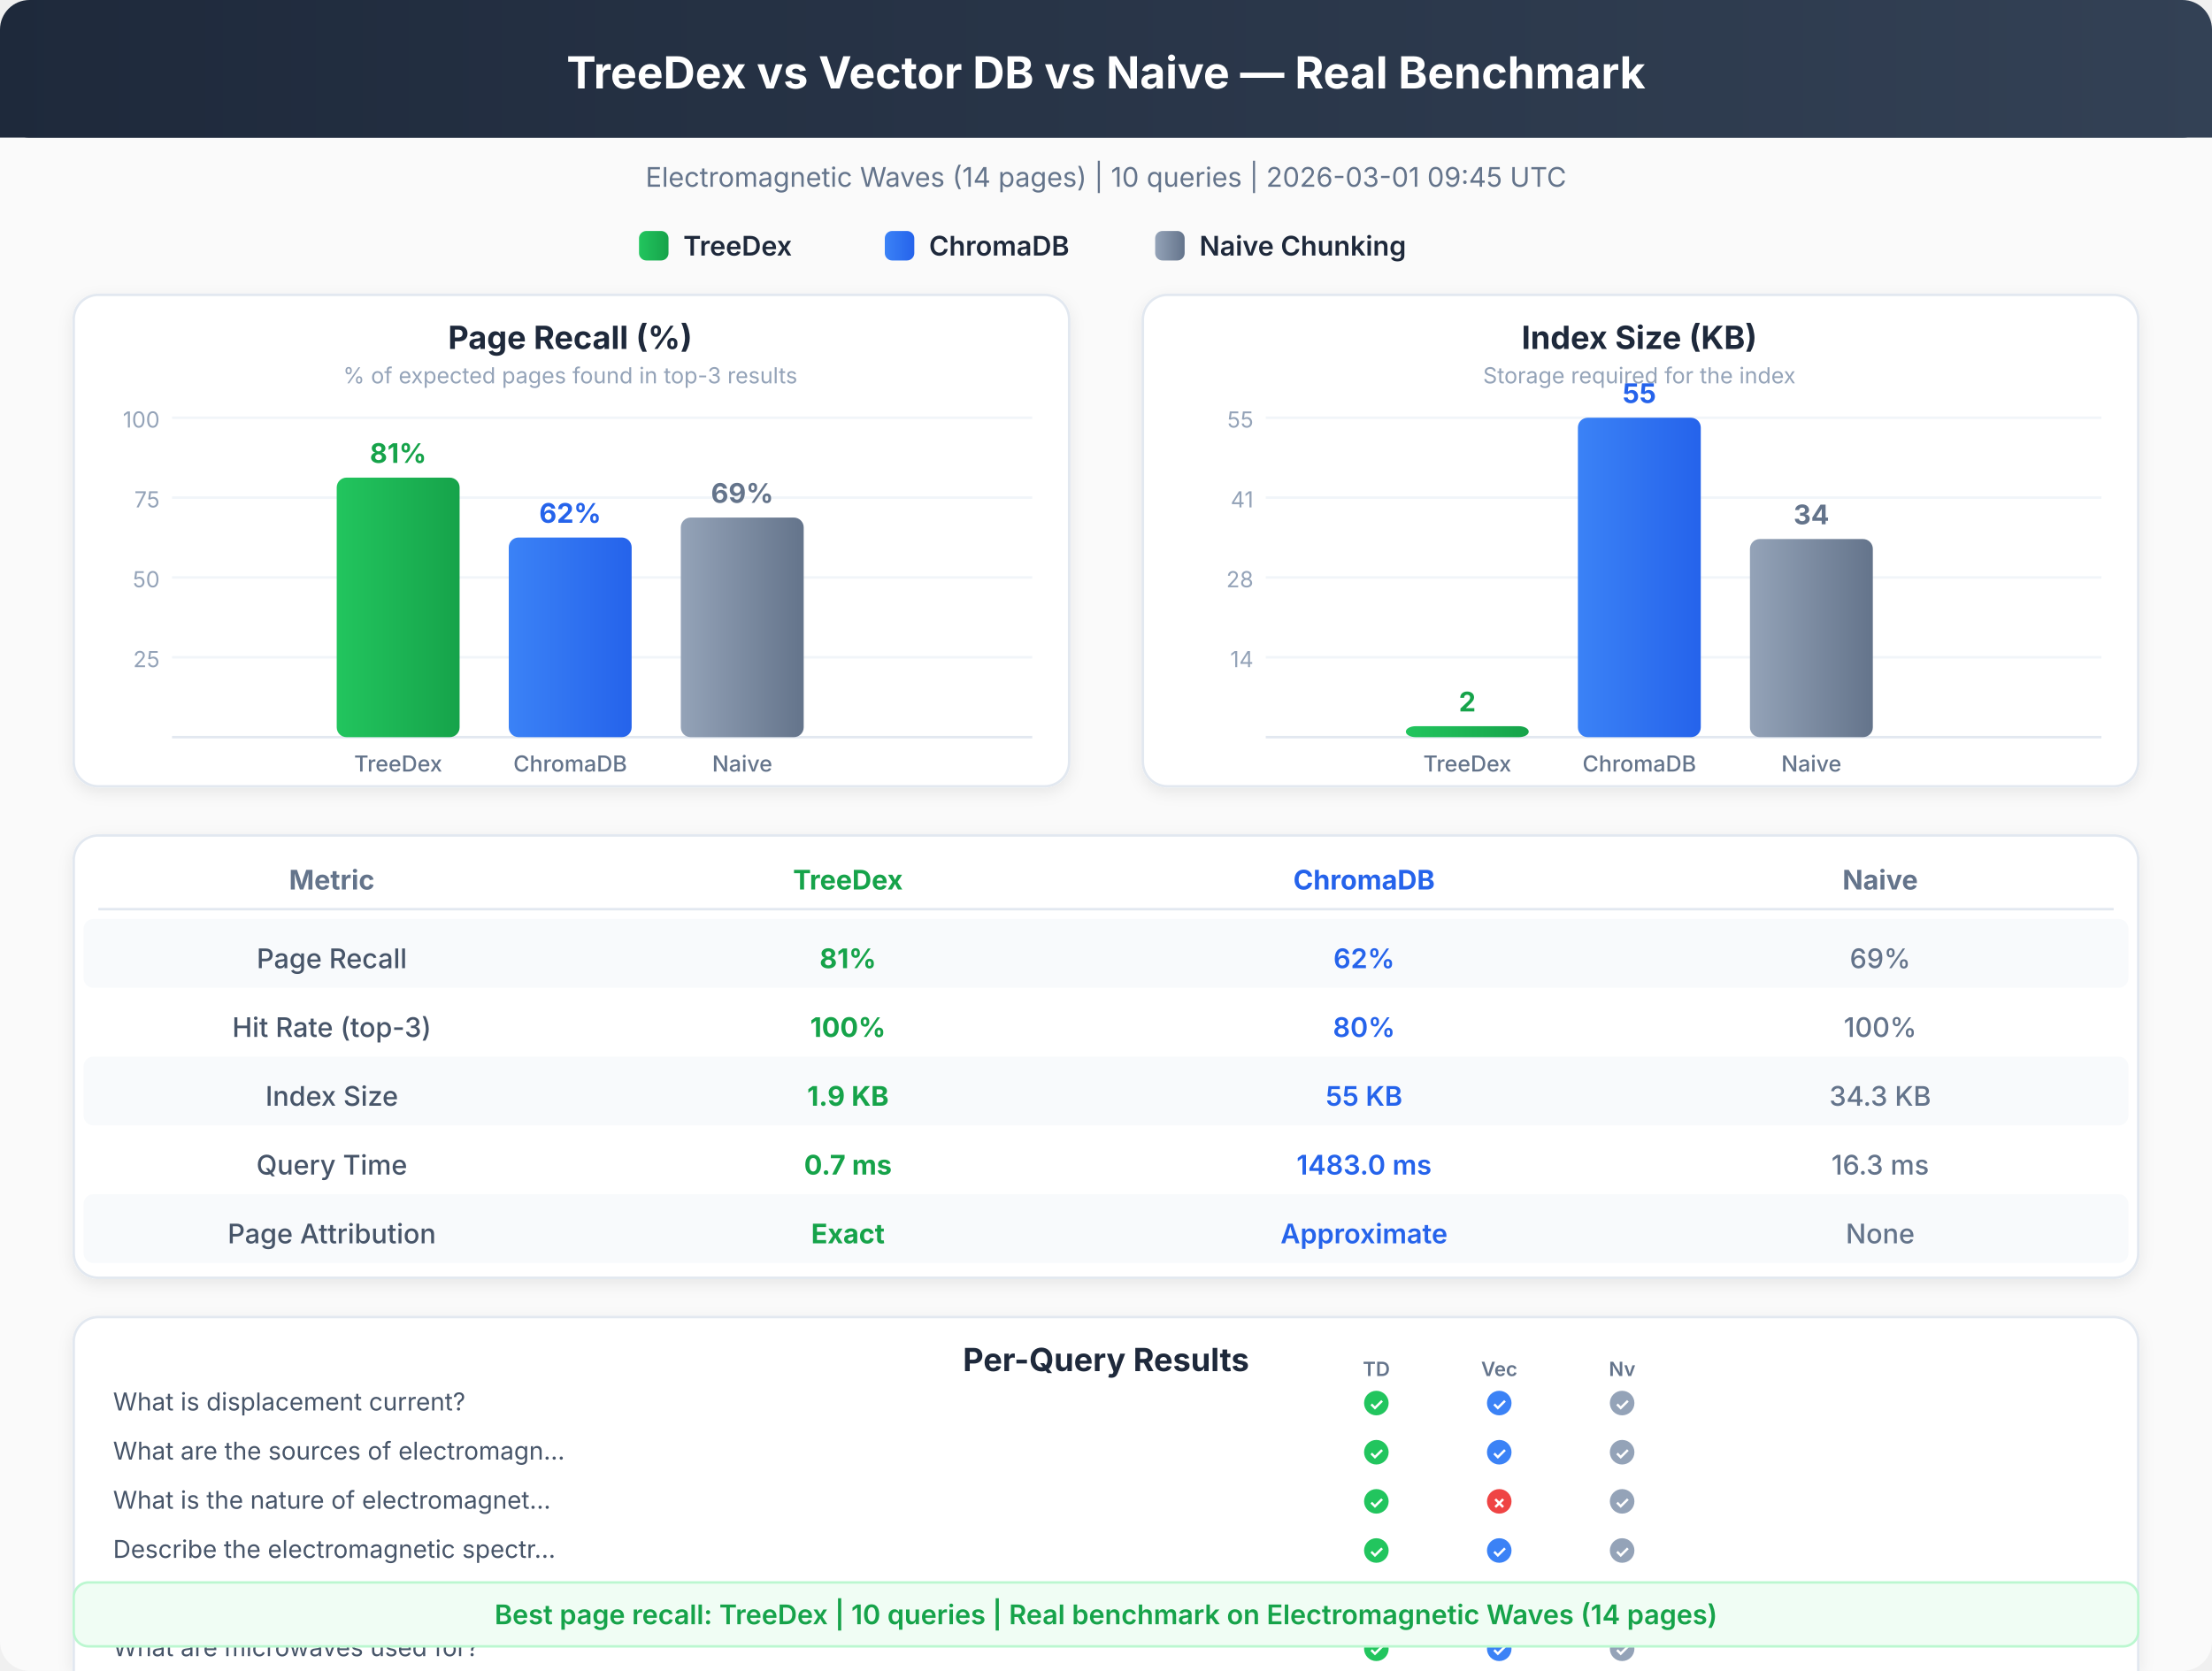
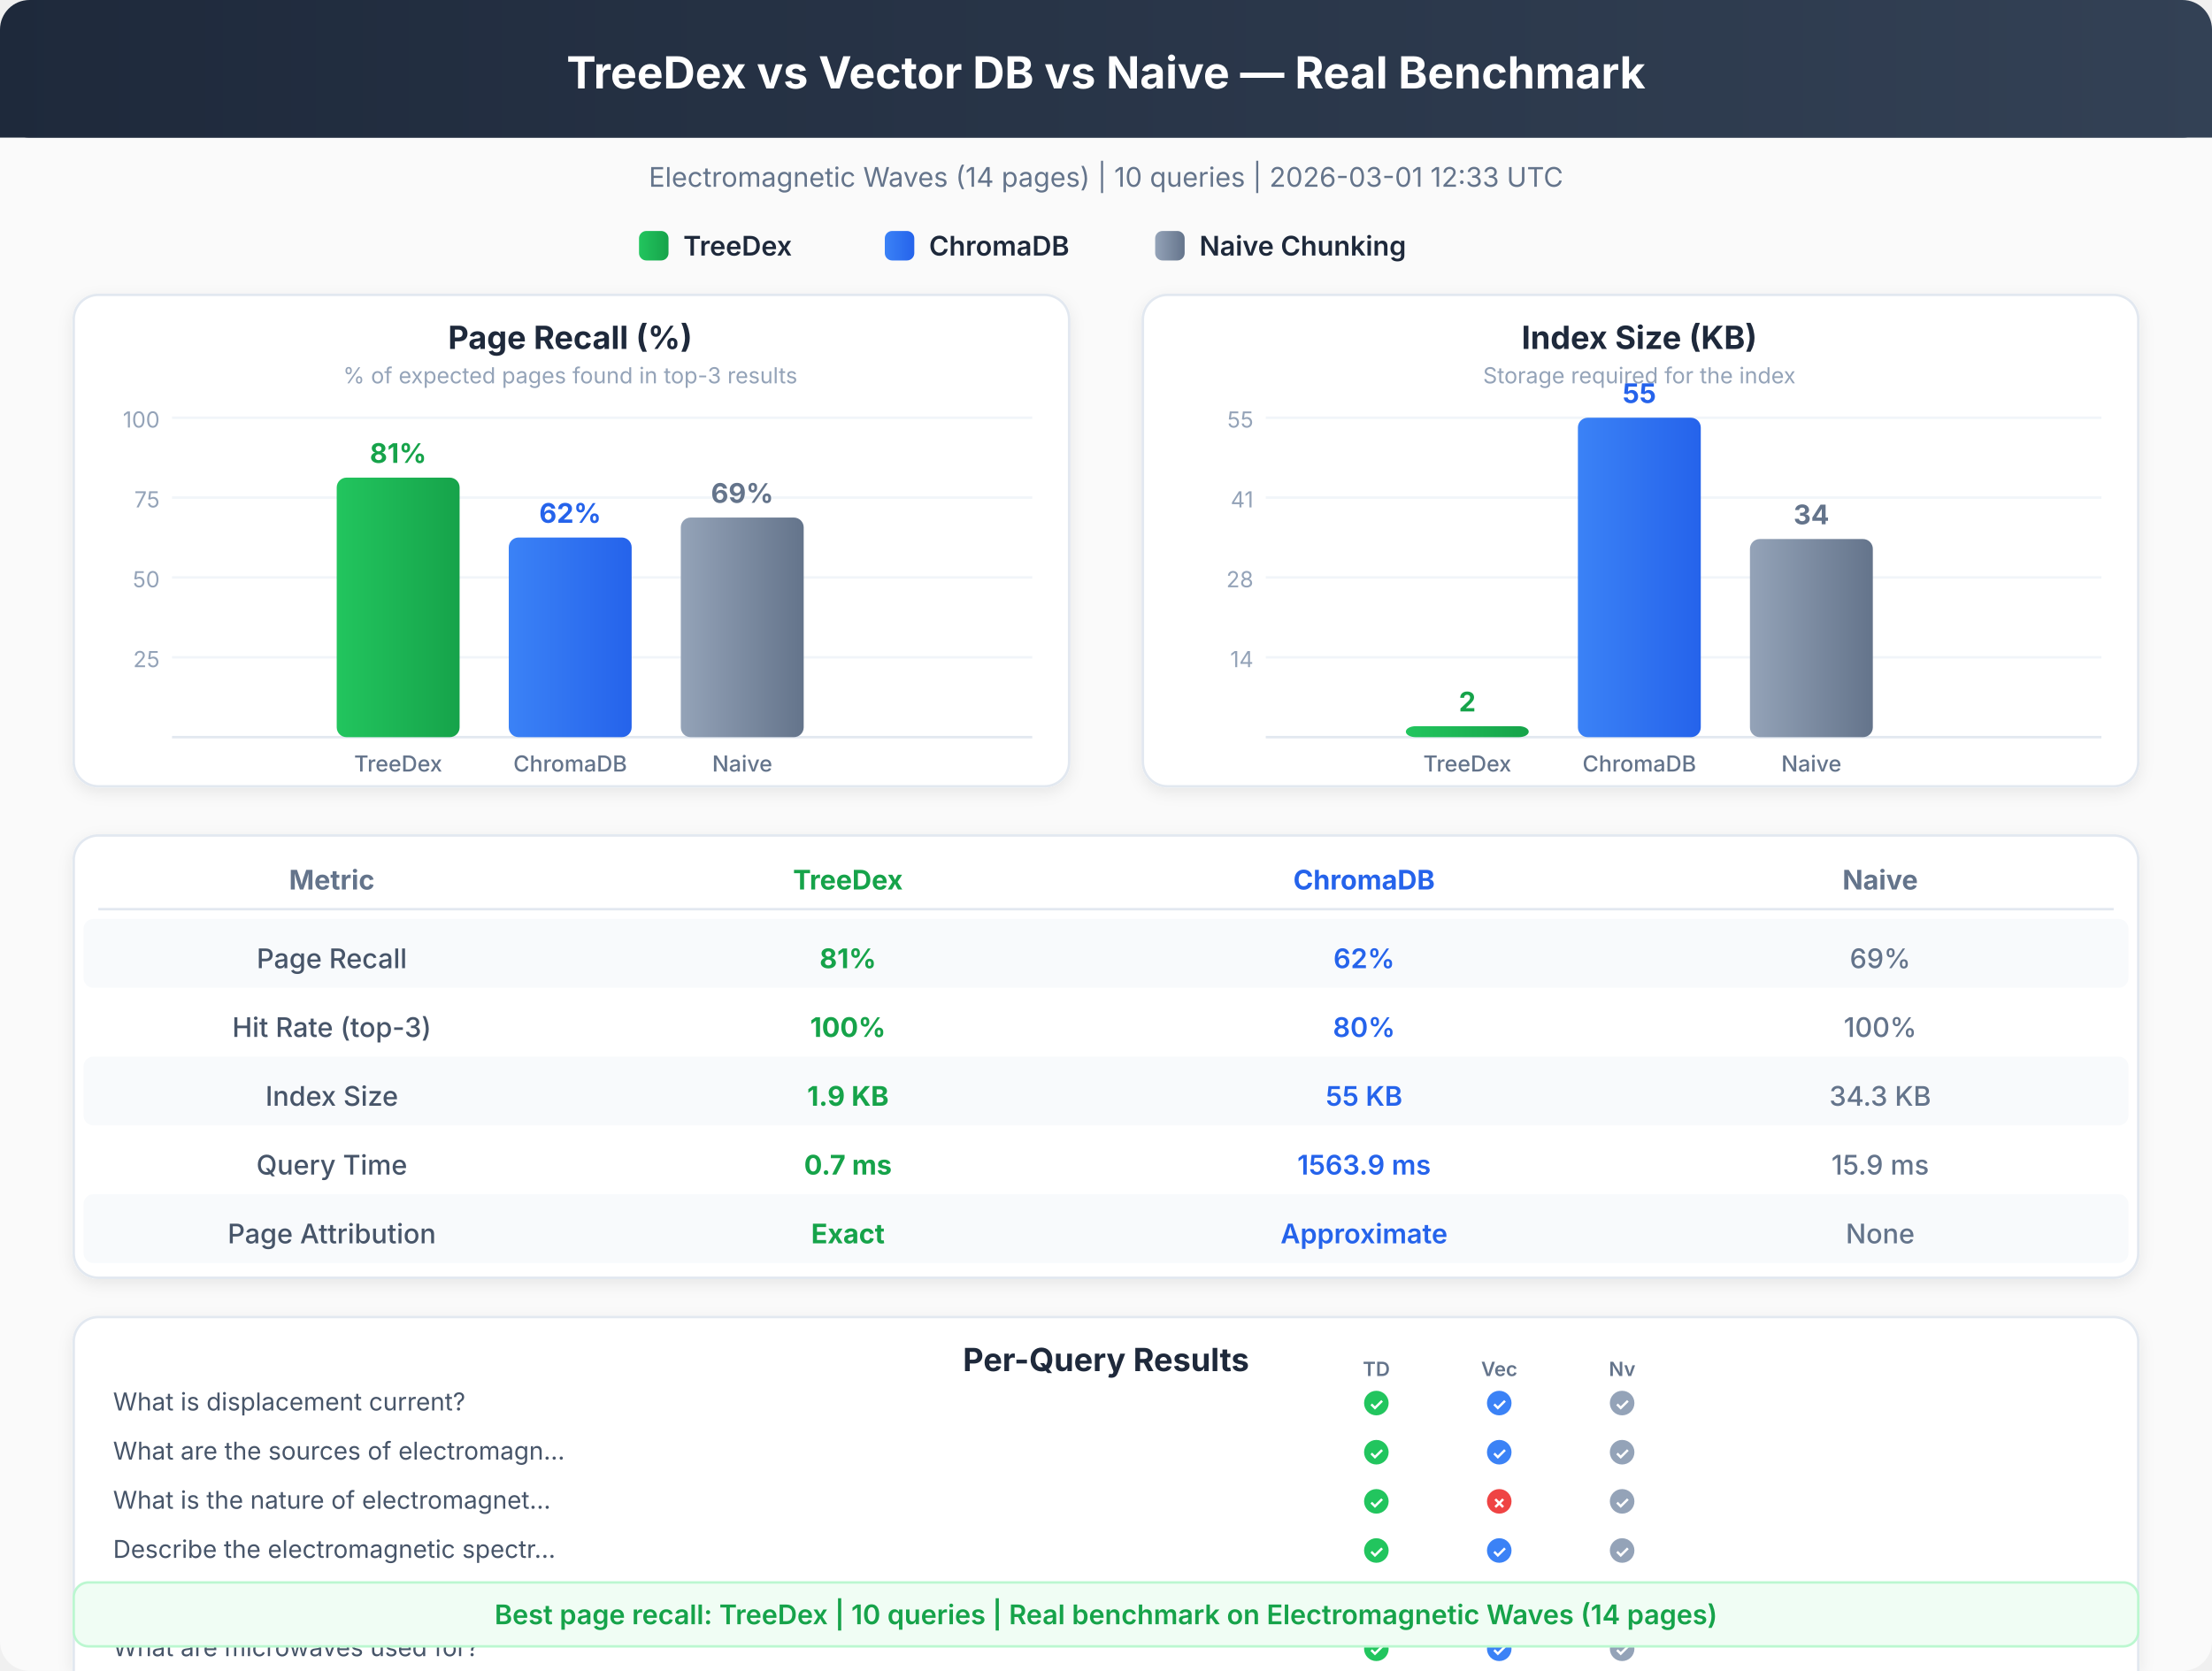
<svg xmlns="http://www.w3.org/2000/svg" viewBox="0 0 900 680" font-family="system-ui, -apple-system, sans-serif">
  <defs>
    <linearGradient id="hdr" x1="0%" y1="0%" x2="100%" y2="0%">
      <stop offset="0%" style="stop-color:#1e293b" />
      <stop offset="100%" style="stop-color:#334155" />
    </linearGradient>
    <linearGradient id="td" x1="0%" y1="0%" x2="100%" y2="0%">
      <stop offset="0%" style="stop-color:#22c55e" />
      <stop offset="100%" style="stop-color:#16a34a" />
    </linearGradient>
    <linearGradient id="ch" x1="0%" y1="0%" x2="100%" y2="0%">
      <stop offset="0%" style="stop-color:#3b82f6" />
      <stop offset="100%" style="stop-color:#2563eb" />
    </linearGradient>
    <linearGradient id="nv" x1="0%" y1="0%" x2="100%" y2="0%">
      <stop offset="0%" style="stop-color:#94a3b8" />
      <stop offset="100%" style="stop-color:#64748b" />
    </linearGradient>
    <filter id="sh">
      <feDropShadow dx="0" dy="2" stdDeviation="3" flood-opacity="0.08" />
    </filter>
  </defs>
  <rect x="0" y="0" width="900" height="680" rx="12" fill="#fafafa" />
  <rect x="0" y="0" width="900" height="56" rx="12" fill="url(#hdr)" />
  <rect x="0" y="20" width="900" height="36" rx="0" fill="url(#hdr)" />
  <text x="450" y="36" text-anchor="middle" fill="white" font-size="18" font-weight="700">TreeDex vs Vector DB vs Naive — Real Benchmark</text>
-   <text x="450" y="76" text-anchor="middle" fill="#64748b" font-size="11" font-weight="400">Electromagnetic Waves (14 pages)  |  10 queries  |  2026-03-01 09:45 UTC</text>
+   <text x="450" y="76" text-anchor="middle" fill="#64748b" font-size="11" font-weight="400">Electromagnetic Waves (14 pages)  |  10 queries  |  2026-03-01 12:33 UTC</text>
  <rect x="260" y="94" width="12" height="12" rx="3" fill="url(#td)" />
  <text x="278" y="104" text-anchor="start" fill="#1e293b" font-size="11" font-weight="600">TreeDex</text>
  <rect x="360" y="94" width="12" height="12" rx="3" fill="url(#ch)" />
  <text x="378" y="104" text-anchor="start" fill="#1e293b" font-size="11" font-weight="600">ChromaDB</text>
  <rect x="470" y="94" width="12" height="12" rx="3" fill="url(#nv)" />
  <text x="488" y="104" text-anchor="start" fill="#1e293b" font-size="11" font-weight="600">Naive Chunking</text>
  <rect x="30" y="120" width="405" height="200" rx="10" fill="white" stroke="#e2e8f0" stroke-width="1" filter="url(#sh)" />
  <text x="232" y="142" text-anchor="middle" fill="#1e293b" font-size="13" font-weight="700">Page Recall (%)</text>
  <text x="232" y="156" text-anchor="middle" fill="#94a3b8" font-size="9" font-weight="400">% of expected pages found in top-3 results</text>
  <line x1="70" y1="267.5" x2="420" y2="267.5" stroke="#f1f5f9" stroke-width="1" />
  <text x="65" y="271.5" text-anchor="end" fill="#94a3b8" font-size="9" font-weight="400">25</text>
  <line x1="70" y1="235.0" x2="420" y2="235.0" stroke="#f1f5f9" stroke-width="1" />
  <text x="65" y="239.0" text-anchor="end" fill="#94a3b8" font-size="9" font-weight="400">50</text>
  <line x1="70" y1="202.5" x2="420" y2="202.5" stroke="#f1f5f9" stroke-width="1" />
  <text x="65" y="206.5" text-anchor="end" fill="#94a3b8" font-size="9" font-weight="400">75</text>
  <line x1="70" y1="170.0" x2="420" y2="170.0" stroke="#f1f5f9" stroke-width="1" />
  <text x="65" y="174.0" text-anchor="end" fill="#94a3b8" font-size="9" font-weight="400">100</text>
  <line x1="70" y1="300" x2="420" y2="300" stroke="#e2e8f0" stroke-width="1" />
  <rect x="137" y="194.375" width="50" height="105.625" rx="4" fill="url(#td)" />
  <text x="162" y="188.375" text-anchor="middle" fill="#16a34a" font-size="11" font-weight="700">81%</text>
  <text x="162" y="314" text-anchor="middle" fill="#64748b" font-size="9" font-weight="500">TreeDex</text>
  <rect x="207" y="218.75" width="50" height="81.25" rx="4" fill="url(#ch)" />
  <text x="232" y="212.75" text-anchor="middle" fill="#2563eb" font-size="11" font-weight="700">62%</text>
  <text x="232" y="314" text-anchor="middle" fill="#64748b" font-size="9" font-weight="500">ChromaDB</text>
  <rect x="277" y="210.625" width="50" height="89.375" rx="4" fill="url(#nv)" />
  <text x="302" y="204.625" text-anchor="middle" fill="#64748b" font-size="11" font-weight="700">69%</text>
  <text x="302" y="314" text-anchor="middle" fill="#64748b" font-size="9" font-weight="500">Naive</text>
  <rect x="465" y="120" width="405" height="200" rx="10" fill="white" stroke="#e2e8f0" stroke-width="1" filter="url(#sh)" />
  <text x="667" y="142" text-anchor="middle" fill="#1e293b" font-size="13" font-weight="700">Index Size (KB)</text>
  <text x="667" y="156" text-anchor="middle" fill="#94a3b8" font-size="9" font-weight="400">Storage required for the index</text>
  <line x1="515" y1="267.5" x2="855" y2="267.5" stroke="#f1f5f9" stroke-width="1" />
  <text x="510" y="271.5" text-anchor="end" fill="#94a3b8" font-size="9" font-weight="400">14</text>
  <line x1="515" y1="235.0" x2="855" y2="235.0" stroke="#f1f5f9" stroke-width="1" />
  <text x="510" y="239.0" text-anchor="end" fill="#94a3b8" font-size="9" font-weight="400">28</text>
  <line x1="515" y1="202.5" x2="855" y2="202.5" stroke="#f1f5f9" stroke-width="1" />
  <text x="510" y="206.5" text-anchor="end" fill="#94a3b8" font-size="9" font-weight="400">41</text>
  <line x1="515" y1="170.0" x2="855" y2="170.0" stroke="#f1f5f9" stroke-width="1" />
  <text x="510" y="174.0" text-anchor="end" fill="#94a3b8" font-size="9" font-weight="400">55</text>
  <line x1="515" y1="300" x2="855" y2="300" stroke="#e2e8f0" stroke-width="1" />
  <rect x="572" y="295.533" width="50" height="4.467" rx="4" fill="url(#td)" />
  <text x="597" y="289.533" text-anchor="middle" fill="#16a34a" font-size="11" font-weight="700">2</text>
  <text x="597" y="314" text-anchor="middle" fill="#64748b" font-size="9" font-weight="500">TreeDex</text>
  <rect x="642" y="170.0" width="50" height="130.0" rx="4" fill="url(#ch)" />
  <text x="667" y="164.0" text-anchor="middle" fill="#2563eb" font-size="11" font-weight="700">55</text>
  <text x="667" y="314" text-anchor="middle" fill="#64748b" font-size="9" font-weight="500">ChromaDB</text>
  <rect x="712" y="219.367" width="50" height="80.633" rx="4" fill="url(#nv)" />
  <text x="737" y="213.367" text-anchor="middle" fill="#64748b" font-size="11" font-weight="700">34</text>
  <text x="737" y="314" text-anchor="middle" fill="#64748b" font-size="9" font-weight="500">Naive</text>
  <rect x="30" y="340" width="840" height="180" rx="10" fill="white" stroke="#e2e8f0" stroke-width="1" filter="url(#sh)" />
  <text x="135" y="362" text-anchor="middle" fill="#64748b" font-size="11" font-weight="700">Metric</text>
  <text x="345" y="362" text-anchor="middle" fill="#16a34a" font-size="11" font-weight="700">TreeDex</text>
  <text x="555" y="362" text-anchor="middle" fill="#2563eb" font-size="11" font-weight="700">ChromaDB</text>
  <text x="765" y="362" text-anchor="middle" fill="#64748b" font-size="11" font-weight="700">Naive</text>
  <line x1="40" y1="370" x2="860" y2="370" stroke="#e2e8f0" stroke-width="1" />
  <rect x="34" y="374" width="832" height="28" rx="4" fill="#f8fafc" />
  <text x="135" y="394" text-anchor="middle" fill="#475569" font-size="11" font-weight="500">Page Recall</text>
  <text x="345" y="394" text-anchor="middle" fill="#16a34a" font-size="11" font-weight="700">81%</text>
  <text x="555" y="394" text-anchor="middle" fill="#2563eb" font-size="11" font-weight="600">62%</text>
  <text x="765" y="394" text-anchor="middle" fill="#64748b" font-size="11" font-weight="500">69%</text>
  <text x="135" y="422" text-anchor="middle" fill="#475569" font-size="11" font-weight="500">Hit Rate (top-3)</text>
  <text x="345" y="422" text-anchor="middle" fill="#16a34a" font-size="11" font-weight="700">100%</text>
  <text x="555" y="422" text-anchor="middle" fill="#2563eb" font-size="11" font-weight="600">80%</text>
  <text x="765" y="422" text-anchor="middle" fill="#64748b" font-size="11" font-weight="500">100%</text>
  <rect x="34" y="430" width="832" height="28" rx="4" fill="#f8fafc" />
  <text x="135" y="450" text-anchor="middle" fill="#475569" font-size="11" font-weight="500">Index Size</text>
  <text x="345" y="450" text-anchor="middle" fill="#16a34a" font-size="11" font-weight="700">1.9 KB</text>
  <text x="555" y="450" text-anchor="middle" fill="#2563eb" font-size="11" font-weight="600">55 KB</text>
  <text x="765" y="450" text-anchor="middle" fill="#64748b" font-size="11" font-weight="500">34.3 KB</text>
  <text x="135" y="478" text-anchor="middle" fill="#475569" font-size="11" font-weight="500">Query Time</text>
  <text x="345" y="478" text-anchor="middle" fill="#16a34a" font-size="11" font-weight="700">0.7 ms</text>
-   <text x="555" y="478" text-anchor="middle" fill="#2563eb" font-size="11" font-weight="600">1483.0 ms</text>
-   <text x="765" y="478" text-anchor="middle" fill="#64748b" font-size="11" font-weight="500">16.3 ms</text>
+   <text x="555" y="478" text-anchor="middle" fill="#2563eb" font-size="11" font-weight="600">1563.9 ms</text>
+   <text x="765" y="478" text-anchor="middle" fill="#64748b" font-size="11" font-weight="500">15.9 ms</text>
  <rect x="34" y="486" width="832" height="28" rx="4" fill="#f8fafc" />
  <text x="135" y="506" text-anchor="middle" fill="#475569" font-size="11" font-weight="500">Page Attribution</text>
  <text x="345" y="506" text-anchor="middle" fill="#16a34a" font-size="11" font-weight="700">Exact</text>
  <text x="555" y="506" text-anchor="middle" fill="#2563eb" font-size="11" font-weight="600">Approximate</text>
  <text x="765" y="506" text-anchor="middle" fill="#64748b" font-size="11" font-weight="500">None</text>
  <rect x="30" y="536" width="840" height="240" rx="10" fill="white" stroke="#e2e8f0" stroke-width="1" filter="url(#sh)" />
  <text x="450" y="558" text-anchor="middle" fill="#1e293b" font-size="13" font-weight="700">Per-Query Results</text>
  <text x="46" y="574" text-anchor="start" fill="#475569" font-size="10" font-weight="400">What is displacement current?</text>
  <circle cx="560" cy="571" r="5" fill="#22c55e" />
  <text x="560" y="574" text-anchor="middle" fill="white" font-size="7" font-weight="700">✓</text>
  <circle cx="610" cy="571" r="5" fill="#3b82f6" />
  <text x="610" y="574" text-anchor="middle" fill="white" font-size="7" font-weight="700">✓</text>
  <circle cx="660" cy="571" r="5" fill="#94a3b8" />
  <text x="660" y="574" text-anchor="middle" fill="white" font-size="7" font-weight="700">✓</text>
  <text x="560" y="560" text-anchor="middle" fill="#64748b" font-size="8" font-weight="600">TD</text>
  <text x="610" y="560" text-anchor="middle" fill="#64748b" font-size="8" font-weight="600">Vec</text>
  <text x="660" y="560" text-anchor="middle" fill="#64748b" font-size="8" font-weight="600">Nv</text>
  <text x="46" y="594" text-anchor="start" fill="#475569" font-size="10" font-weight="400">What are the sources of electromagn...</text>
  <circle cx="560" cy="591" r="5" fill="#22c55e" />
  <text x="560" y="594" text-anchor="middle" fill="white" font-size="7" font-weight="700">✓</text>
  <circle cx="610" cy="591" r="5" fill="#3b82f6" />
  <text x="610" y="594" text-anchor="middle" fill="white" font-size="7" font-weight="700">✓</text>
  <circle cx="660" cy="591" r="5" fill="#94a3b8" />
  <text x="660" y="594" text-anchor="middle" fill="white" font-size="7" font-weight="700">✓</text>
  <text x="46" y="614" text-anchor="start" fill="#475569" font-size="10" font-weight="400">What is the nature of electromagnet...</text>
  <circle cx="560" cy="611" r="5" fill="#22c55e" />
  <text x="560" y="614" text-anchor="middle" fill="white" font-size="7" font-weight="700">✓</text>
  <circle cx="610" cy="611" r="5" fill="#ef4444" />
  <text x="610" y="614" text-anchor="middle" fill="white" font-size="7" font-weight="700">✗</text>
  <circle cx="660" cy="611" r="5" fill="#94a3b8" />
  <text x="660" y="614" text-anchor="middle" fill="white" font-size="7" font-weight="700">✓</text>
  <text x="46" y="634" text-anchor="start" fill="#475569" font-size="10" font-weight="400">Describe the electromagnetic spectr...</text>
  <circle cx="560" cy="631" r="5" fill="#22c55e" />
  <text x="560" y="634" text-anchor="middle" fill="white" font-size="7" font-weight="700">✓</text>
  <circle cx="610" cy="631" r="5" fill="#3b82f6" />
  <text x="610" y="634" text-anchor="middle" fill="white" font-size="7" font-weight="700">✓</text>
  <circle cx="660" cy="631" r="5" fill="#94a3b8" />
  <text x="660" y="634" text-anchor="middle" fill="white" font-size="7" font-weight="700">✓</text>
  <text x="46" y="654" text-anchor="start" fill="#475569" font-size="10" font-weight="400">How do radio waves work and what ar...</text>
  <circle cx="560" cy="651" r="5" fill="#22c55e" />
  <text x="560" y="654" text-anchor="middle" fill="white" font-size="7" font-weight="700">✓</text>
  <circle cx="610" cy="651" r="5" fill="#3b82f6" />
  <text x="610" y="654" text-anchor="middle" fill="white" font-size="7" font-weight="700">✓</text>
  <circle cx="660" cy="651" r="5" fill="#94a3b8" />
  <text x="660" y="654" text-anchor="middle" fill="white" font-size="7" font-weight="700">✓</text>
  <text x="46" y="674" text-anchor="start" fill="#475569" font-size="10" font-weight="400">What are microwaves used for?</text>
  <circle cx="560" cy="671" r="5" fill="#22c55e" />
  <text x="560" y="674" text-anchor="middle" fill="white" font-size="7" font-weight="700">✓</text>
  <circle cx="610" cy="671" r="5" fill="#3b82f6" />
  <text x="610" y="674" text-anchor="middle" fill="white" font-size="7" font-weight="700">✓</text>
  <circle cx="660" cy="671" r="5" fill="#94a3b8" />
  <text x="660" y="674" text-anchor="middle" fill="white" font-size="7" font-weight="700">✓</text>
  <text x="46" y="694" text-anchor="start" fill="#475569" font-size="10" font-weight="400">Explain infrared waves and heat rad...</text>
  <circle cx="560" cy="691" r="5" fill="#22c55e" />
  <text x="560" y="694" text-anchor="middle" fill="white" font-size="7" font-weight="700">✓</text>
  <circle cx="610" cy="691" r="5" fill="#3b82f6" />
  <text x="610" y="694" text-anchor="middle" fill="white" font-size="7" font-weight="700">✓</text>
  <circle cx="660" cy="691" r="5" fill="#94a3b8" />
  <text x="660" y="694" text-anchor="middle" fill="white" font-size="7" font-weight="700">✓</text>
  <text x="46" y="714" text-anchor="start" fill="#475569" font-size="10" font-weight="400">What are X-rays and their medical a...</text>
  <circle cx="560" cy="711" r="5" fill="#22c55e" />
  <text x="560" y="714" text-anchor="middle" fill="white" font-size="7" font-weight="700">✓</text>
  <circle cx="610" cy="711" r="5" fill="#3b82f6" />
  <text x="610" y="714" text-anchor="middle" fill="white" font-size="7" font-weight="700">✓</text>
  <circle cx="660" cy="711" r="5" fill="#94a3b8" />
  <text x="660" y="714" text-anchor="middle" fill="white" font-size="7" font-weight="700">✓</text>
  <text x="46" y="734" text-anchor="start" fill="#475569" font-size="10" font-weight="400">What are gamma rays and nuclear rad...</text>
  <circle cx="560" cy="731" r="5" fill="#22c55e" />
  <text x="560" y="734" text-anchor="middle" fill="white" font-size="7" font-weight="700">✓</text>
  <circle cx="610" cy="731" r="5" fill="#3b82f6" />
  <text x="610" y="734" text-anchor="middle" fill="white" font-size="7" font-weight="700">✓</text>
  <circle cx="660" cy="731" r="5" fill="#94a3b8" />
  <text x="660" y="734" text-anchor="middle" fill="white" font-size="7" font-weight="700">✓</text>
  <text x="46" y="754" text-anchor="start" fill="#475569" font-size="10" font-weight="400">Maxwell equations and electromagnet...</text>
  <circle cx="560" cy="751" r="5" fill="#22c55e" />
  <text x="560" y="754" text-anchor="middle" fill="white" font-size="7" font-weight="700">✓</text>
  <circle cx="610" cy="751" r="5" fill="#ef4444" />
  <text x="610" y="754" text-anchor="middle" fill="white" font-size="7" font-weight="700">✗</text>
  <circle cx="660" cy="751" r="5" fill="#94a3b8" />
  <text x="660" y="754" text-anchor="middle" fill="white" font-size="7" font-weight="700">✓</text>
  <rect x="30" y="644" width="840" height="26" rx="6" fill="#f0fdf4" stroke="#bbf7d0" stroke-width="1" />
  <text x="450" y="661" text-anchor="middle" fill="#16a34a" font-size="11" font-weight="600">Best page recall: TreeDex  |  10 queries  |  Real benchmark on Electromagnetic Waves (14 pages)</text>
</svg>
